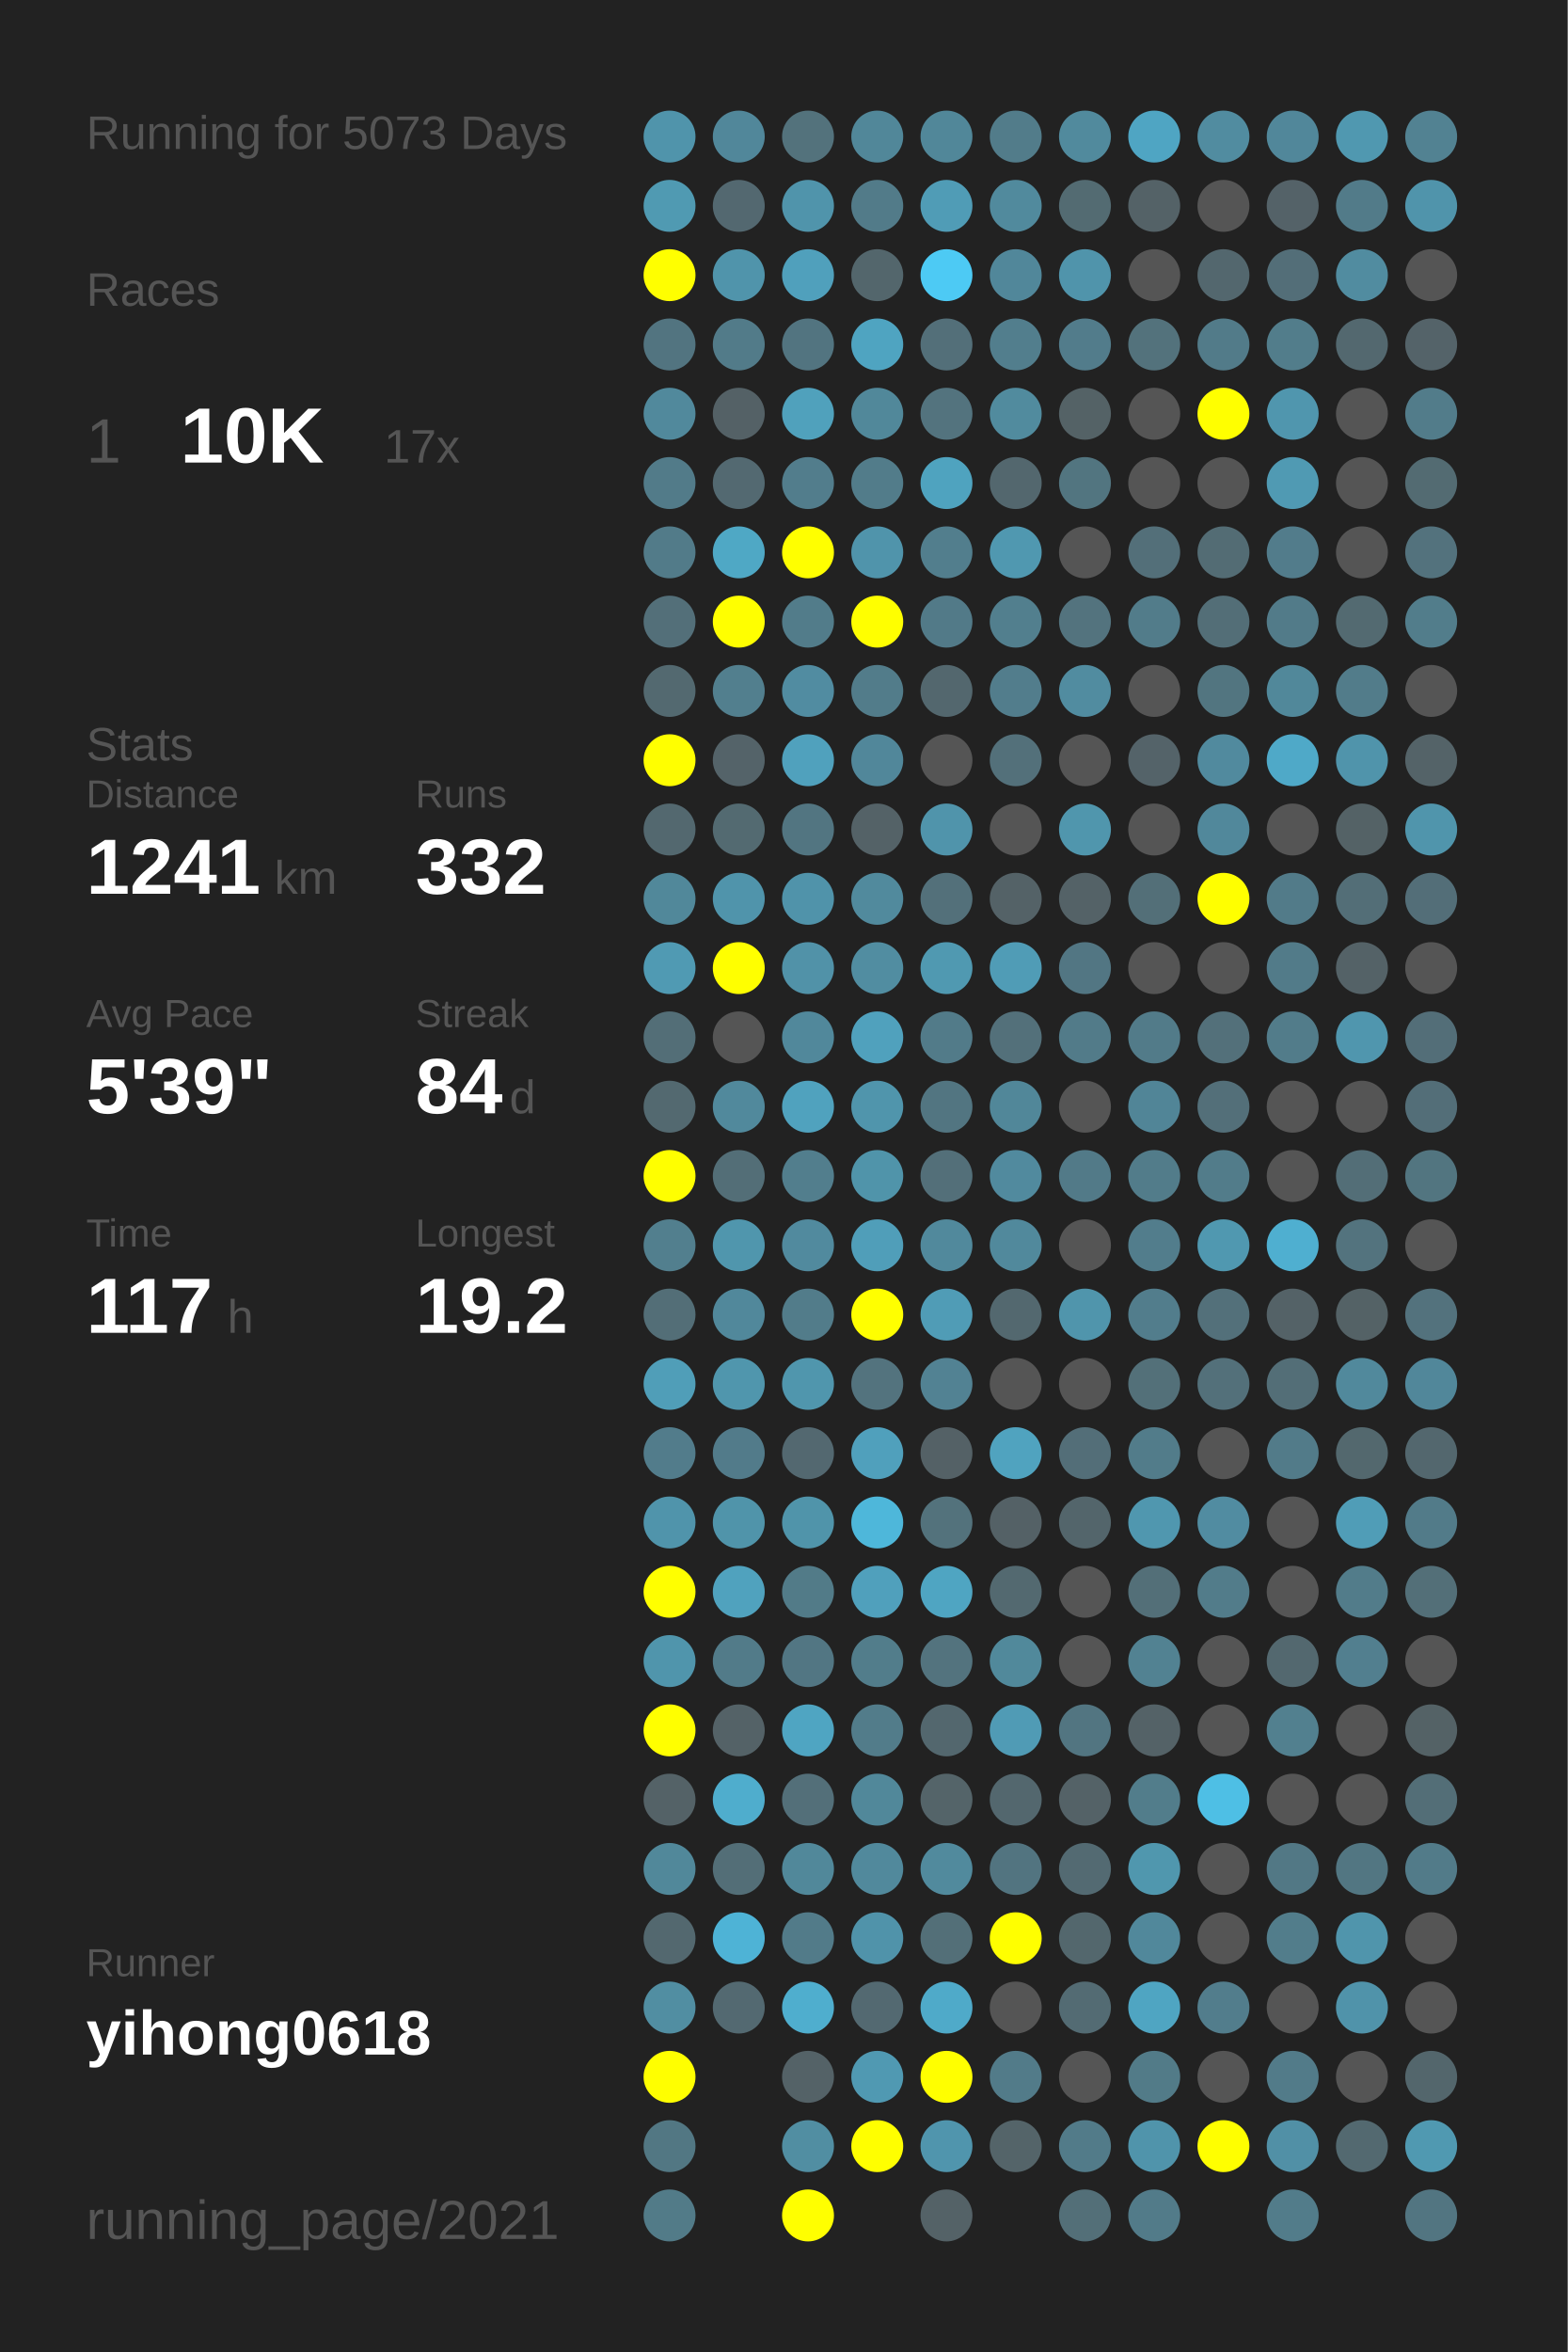
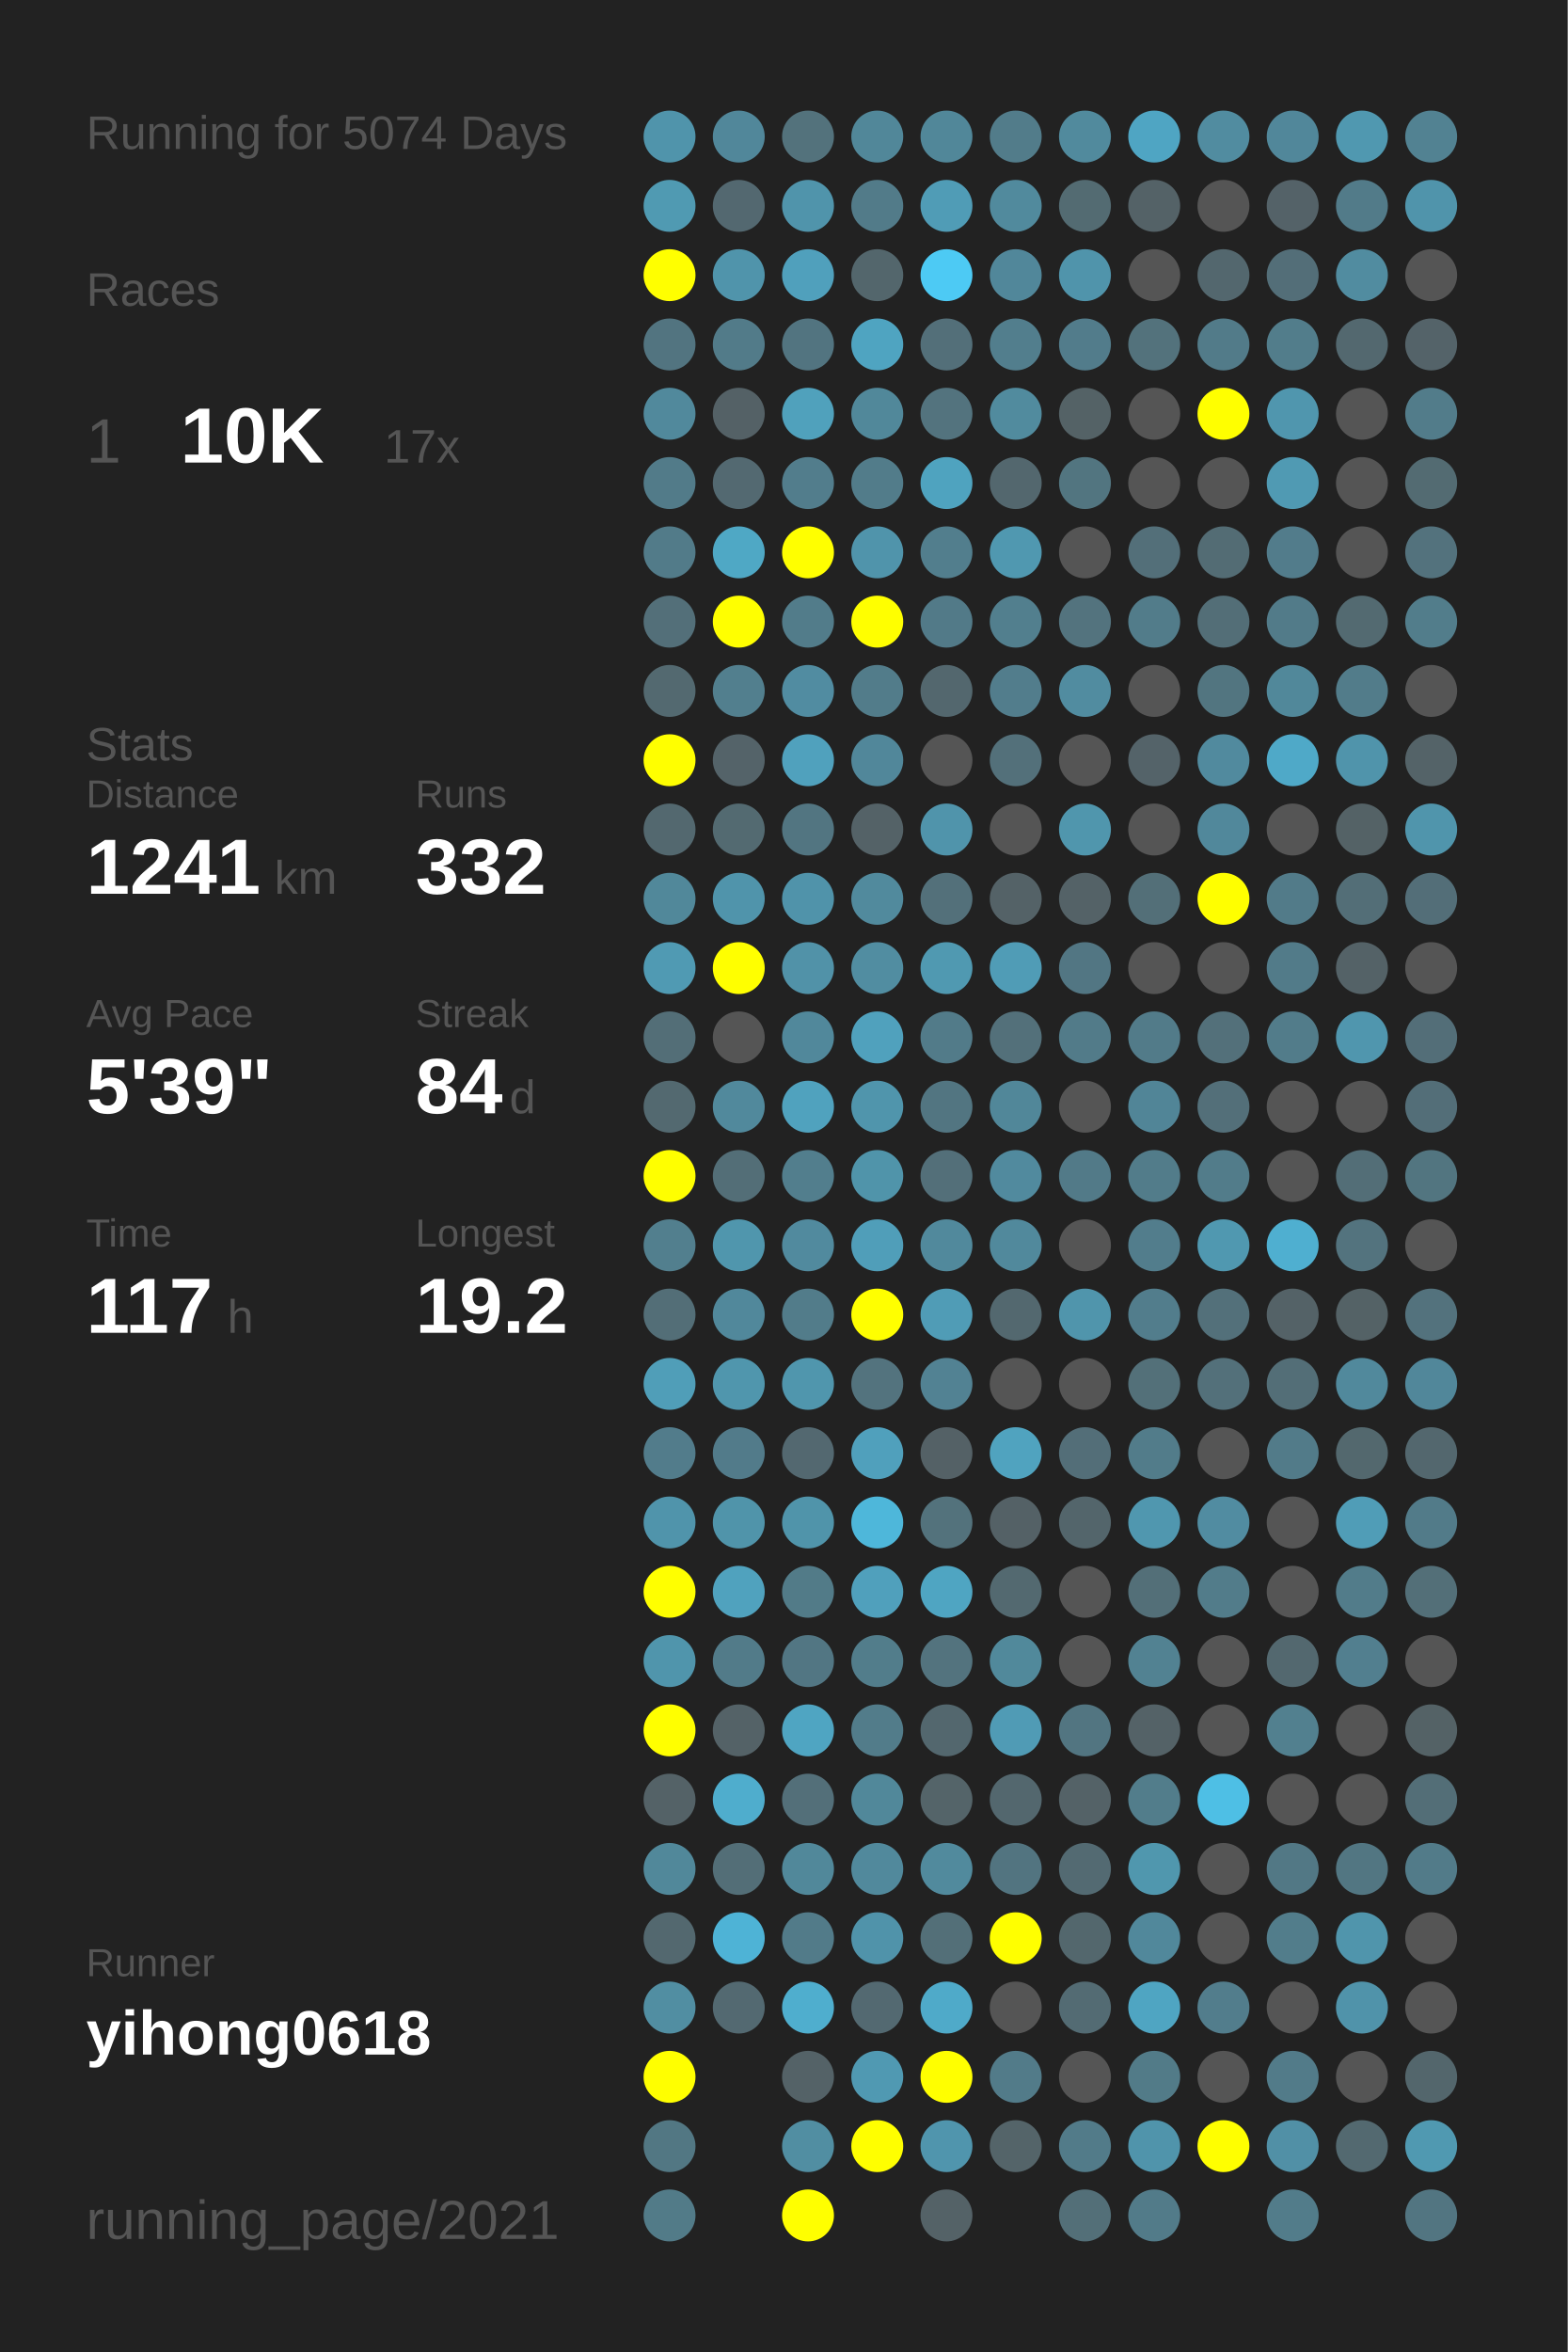
<svg xmlns="http://www.w3.org/2000/svg" baseProfile="full" height="300mm" version="1.1" viewBox="0,0,200,300" width="200mm">
  <defs />
  <rect fill="#222222" height="300" width="200" x="0" y="0" />
-   <text fill="#555555" style="font-size:6px; font-family:Arial;" x="11" y="19">Running for 5073 Days</text>
+   <text fill="#555555" style="font-size:6px; font-family:Arial;" x="11" y="19">Running for 5074 Days</text>
  <text fill="#555555" style="font-size:6px; font-family:Arial;" x="11" y="39">Races</text>
  <text fill="#555555" style="font-size:8px; font-family:Arial;" x="11" y="59">1</text>
  <text fill="#FFFFFF" style="font-size:10px; font-family:Arial; font-weight:bold;" x="23" y="59">10K</text>
  <text fill="#555555" style="font-size:6px; font-family:Arial;" x="49" y="59">17x</text>
  <text fill="#555555" style="font-size:6px; font-family:Arial;" x="11" y="97">Stats</text>
  <text fill="#555555" style="font-size:5px; font-family:Arial;" x="11" y="103">Distance</text>
  <text fill="#FFFFFF" style="font-size:10px; font-family:Arial; font-weight:bold;" x="11" y="114">1241</text>
  <text fill="#555555" style="font-size:6px; font-family:Arial;" x="35" y="114">km</text>
  <text fill="#555555" style="font-size:5px; font-family:Arial;" x="53" y="103">Runs</text>
  <text fill="#FFFFFF" style="font-size:10px; font-family:Arial; font-weight:bold;" x="53" y="114">332</text>
  <text fill="#555555" style="font-size:5px; font-family:Arial;" x="11" y="131">Avg Pace</text>
  <text fill="#FFFFFF" style="font-size:10px; font-family:Arial; font-weight:bold;" x="11" y="142">5'39"</text>
  <text fill="#555555" style="font-size:5px; font-family:Arial;" x="53" y="131">Streak</text>
  <text fill="#FFFFFF" style="font-size:10px; font-family:Arial; font-weight:bold;" x="53" y="142">84</text>
  <text fill="#555555" style="font-size:6px; font-family:Arial;" x="65" y="142">d</text>
  <text fill="#555555" style="font-size:5px; font-family:Arial;" x="11" y="159">Time</text>
  <text fill="#FFFFFF" style="font-size:10px; font-family:Arial; font-weight:bold;" x="11" y="170">117</text>
  <text fill="#555555" style="font-size:6px; font-family:Arial;" x="29" y="170">h</text>
  <text fill="#555555" style="font-size:5px; font-family:Arial;" x="53" y="159">Longest</text>
  <text fill="#FFFFFF" style="font-size:10px; font-family:Arial; font-weight:bold;" x="53" y="170">19.2</text>
  <text fill="#555555" style="font-size:5px; font-family:Arial;" x="11" y="252.065">Runner</text>
  <text fill="#FFFFFF" style="font-size:8px; font-family:Arial; font-weight:bold;" x="11" y="262.065">yihong0618</text>
  <text fill="#555555" style="font-size:7px; font-family:Arial;" x="11" y="285.581">running_page/2021</text>
  <circle cx="85.417" cy="17.419" fill="#5094ab" r="3.312" />
  <circle cx="85.417" cy="26.258" fill="#509ab2" r="3.312" />
  <circle cx="85.417" cy="35.097" fill="#FFFF00" r="3.312" />
  <circle cx="85.417" cy="43.935" fill="#527480" r="3.312" />
  <circle cx="85.417" cy="52.774" fill="#51899c" r="3.312" />
  <circle cx="85.417" cy="61.613" fill="#527b89" r="3.312" />
  <circle cx="85.417" cy="70.452" fill="#527b89" r="3.312" />
  <circle cx="85.417" cy="79.29" fill="#536f79" r="3.312" />
  <circle cx="85.417" cy="88.129" fill="#536970" r="3.312" />
  <circle cx="85.417" cy="96.968" fill="#FFFF00" r="3.312" />
  <circle cx="85.417" cy="105.806" fill="#53686f" r="3.312" />
  <circle cx="85.417" cy="114.645" fill="#51889a" r="3.312" />
  <circle cx="85.417" cy="123.484" fill="#509ab3" r="3.312" />
  <circle cx="85.417" cy="132.323" fill="#536e77" r="3.312" />
  <circle cx="85.417" cy="141.161" fill="#536970" r="3.312" />
  <circle cx="85.417" cy="150" fill="#FFFF00" r="3.312" />
  <circle cx="85.417" cy="158.839" fill="#527f8e" r="3.312" />
  <circle cx="85.417" cy="167.677" fill="#536e77" r="3.312" />
  <circle cx="85.417" cy="176.516" fill="#509eb8" r="3.312" />
  <circle cx="85.417" cy="185.355" fill="#527c8b" r="3.312" />
  <circle cx="85.417" cy="194.194" fill="#5094ab" r="3.312" />
  <circle cx="85.417" cy="203.032" fill="#FFFF00" r="3.312" />
  <circle cx="85.417" cy="211.871" fill="#5095ac" r="3.312" />
  <circle cx="85.417" cy="220.71" fill="#FFFF00" r="3.312" />
  <circle cx="85.417" cy="229.548" fill="#546267" r="3.312" />
  <circle cx="85.417" cy="238.387" fill="#51889a" r="3.312" />
  <circle cx="85.417" cy="247.226" fill="#53686f" r="3.312" />
  <circle cx="85.417" cy="256.065" fill="#518ea2" r="3.312" />
  <circle cx="85.417" cy="264.903" fill="#FFFF00" r="3.312" />
  <circle cx="85.417" cy="273.742" fill="#527783" r="3.312" />
  <circle cx="85.417" cy="282.581" fill="#527b88" r="3.312" />
  <circle cx="94.25" cy="17.419" fill="#51879a" r="3.312" />
  <circle cx="94.25" cy="26.258" fill="#536870" r="3.312" />
  <circle cx="94.25" cy="35.097" fill="#5094ab" r="3.312" />
  <circle cx="94.25" cy="43.935" fill="#527b89" r="3.312" />
  <circle cx="94.25" cy="52.774" fill="#546166" r="3.312" />
  <circle cx="94.25" cy="61.613" fill="#536971" r="3.312" />
  <circle cx="94.25" cy="70.452" fill="#4fa8c5" r="3.312" />
  <circle cx="94.25" cy="79.29" fill="#FFFF00" r="3.312" />
  <circle cx="94.25" cy="88.129" fill="#527f8e" r="3.312" />
  <circle cx="94.25" cy="96.968" fill="#546369" r="3.312" />
  <circle cx="94.25" cy="105.806" fill="#536a71" r="3.312" />
  <circle cx="94.25" cy="114.645" fill="#5094ab" r="3.312" />
  <circle cx="94.25" cy="123.484" fill="#FFFF00" r="3.312" />
  <circle cx="94.25" cy="132.323" fill="#555555" r="3.312" />
  <circle cx="94.25" cy="141.161" fill="#51899c" r="3.312" />
  <circle cx="94.25" cy="150" fill="#536e77" r="3.312" />
  <circle cx="94.25" cy="158.839" fill="#5096ad" r="3.312" />
  <circle cx="94.25" cy="167.677" fill="#51889b" r="3.312" />
  <circle cx="94.25" cy="176.516" fill="#5096ad" r="3.312" />
  <circle cx="94.25" cy="185.355" fill="#527b8a" r="3.312" />
  <circle cx="94.25" cy="194.194" fill="#5094aa" r="3.312" />
  <circle cx="94.25" cy="203.032" fill="#50a2be" r="3.312" />
  <circle cx="94.25" cy="211.871" fill="#527b89" r="3.312" />
  <circle cx="94.25" cy="220.71" fill="#546267" r="3.312" />
  <circle cx="94.25" cy="229.548" fill="#4fadcd" r="3.312" />
  <circle cx="94.25" cy="238.387" fill="#536e77" r="3.312" />
  <circle cx="94.25" cy="247.226" fill="#4eb3d6" r="3.312" />
  <circle cx="94.25" cy="256.065" fill="#536971" r="3.312" />
  <circle cx="103.083" cy="17.419" fill="#53727c" r="3.312" />
  <circle cx="103.083" cy="26.258" fill="#5094ab" r="3.312" />
  <circle cx="103.083" cy="35.097" fill="#50a0bc" r="3.312" />
  <circle cx="103.083" cy="43.935" fill="#527480" r="3.312" />
  <circle cx="103.083" cy="52.774" fill="#50a1bc" r="3.312" />
  <circle cx="103.083" cy="61.613" fill="#527d8c" r="3.312" />
  <circle cx="103.083" cy="70.452" fill="#FFFF00" r="3.312" />
  <circle cx="103.083" cy="79.29" fill="#527c8a" r="3.312" />
  <circle cx="103.083" cy="88.129" fill="#518ca1" r="3.312" />
  <circle cx="103.083" cy="96.968" fill="#50a1bd" r="3.312" />
  <circle cx="103.083" cy="105.806" fill="#527581" r="3.312" />
  <circle cx="103.083" cy="114.645" fill="#5093aa" r="3.312" />
  <circle cx="103.083" cy="123.484" fill="#5192a8" r="3.312" />
  <circle cx="103.083" cy="132.323" fill="#51889b" r="3.312" />
  <circle cx="103.083" cy="141.161" fill="#50a2be" r="3.312" />
  <circle cx="103.083" cy="150" fill="#527e8d" r="3.312" />
  <circle cx="103.083" cy="158.839" fill="#518a9e" r="3.312" />
  <circle cx="103.083" cy="167.677" fill="#527c8a" r="3.312" />
  <circle cx="103.083" cy="176.516" fill="#5096ad" r="3.312" />
  <circle cx="103.083" cy="185.355" fill="#536870" r="3.312" />
  <circle cx="103.083" cy="194.194" fill="#5094aa" r="3.312" />
  <circle cx="103.083" cy="203.032" fill="#527b88" r="3.312" />
  <circle cx="103.083" cy="211.871" fill="#527683" r="3.312" />
  <circle cx="103.083" cy="220.71" fill="#4fa5c2" r="3.312" />
  <circle cx="103.083" cy="229.548" fill="#536f79" r="3.312" />
  <circle cx="103.083" cy="238.387" fill="#51889a" r="3.312" />
  <circle cx="103.083" cy="247.226" fill="#527b89" r="3.312" />
  <circle cx="103.083" cy="256.065" fill="#4faece" r="3.312" />
  <circle cx="103.083" cy="264.903" fill="#546267" r="3.312" />
  <circle cx="103.083" cy="273.742" fill="#518ea2" r="3.312" />
  <circle cx="103.083" cy="282.581" fill="#FFFF00" r="3.312" />
  <circle cx="111.917" cy="17.419" fill="#518799" r="3.312" />
  <circle cx="111.917" cy="26.258" fill="#527b89" r="3.312" />
  <circle cx="111.917" cy="35.097" fill="#53666c" r="3.312" />
  <circle cx="111.917" cy="43.935" fill="#4fa4c1" r="3.312" />
  <circle cx="111.917" cy="52.774" fill="#51889a" r="3.312" />
  <circle cx="111.917" cy="61.613" fill="#527c8a" r="3.312" />
  <circle cx="111.917" cy="70.452" fill="#5094ab" r="3.312" />
  <circle cx="111.917" cy="79.29" fill="#FFFF00" r="3.312" />
  <circle cx="111.917" cy="88.129" fill="#527c8a" r="3.312" />
  <circle cx="111.917" cy="96.968" fill="#51879a" r="3.312" />
  <circle cx="111.917" cy="105.806" fill="#546267" r="3.312" />
  <circle cx="111.917" cy="114.645" fill="#518a9d" r="3.312" />
  <circle cx="111.917" cy="123.484" fill="#518da1" r="3.312" />
  <circle cx="111.917" cy="132.323" fill="#50a1bd" r="3.312" />
  <circle cx="111.917" cy="141.161" fill="#5095ac" r="3.312" />
  <circle cx="111.917" cy="150" fill="#5094aa" r="3.312" />
  <circle cx="111.917" cy="158.839" fill="#509eb9" r="3.312" />
  <circle cx="111.917" cy="167.677" fill="#FFFF00" r="3.312" />
  <circle cx="111.917" cy="176.516" fill="#53737e" r="3.312" />
  <circle cx="111.917" cy="185.355" fill="#50a0bc" r="3.312" />
  <circle cx="111.917" cy="194.194" fill="#4eb7da" r="3.312" />
  <circle cx="111.917" cy="203.032" fill="#50a0bc" r="3.312" />
  <circle cx="111.917" cy="211.871" fill="#527d8b" r="3.312" />
  <circle cx="111.917" cy="220.71" fill="#527c8a" r="3.312" />
  <circle cx="111.917" cy="229.548" fill="#51889a" r="3.312" />
  <circle cx="111.917" cy="238.387" fill="#51899c" r="3.312" />
  <circle cx="111.917" cy="247.226" fill="#5093aa" r="3.312" />
  <circle cx="111.917" cy="256.065" fill="#536971" r="3.312" />
  <circle cx="111.917" cy="264.903" fill="#5099b2" r="3.312" />
  <circle cx="111.917" cy="273.742" fill="#FFFF00" r="3.312" />
  <circle cx="120.75" cy="17.419" fill="#518799" r="3.312" />
  <circle cx="120.75" cy="26.258" fill="#509cb6" r="3.312" />
  <circle cx="120.75" cy="35.097" fill="#4dcaf4" r="3.312" />
  <circle cx="120.75" cy="43.935" fill="#536f79" r="3.312" />
  <circle cx="120.75" cy="52.774" fill="#53737e" r="3.312" />
  <circle cx="120.75" cy="61.613" fill="#4fa3bf" r="3.312" />
  <circle cx="120.75" cy="70.452" fill="#527e8d" r="3.312" />
  <circle cx="120.75" cy="79.29" fill="#527a88" r="3.312" />
  <circle cx="120.75" cy="88.129" fill="#53676e" r="3.312" />
  <circle cx="120.75" cy="96.968" fill="#555555" r="3.312" />
  <circle cx="120.75" cy="105.806" fill="#5094ab" r="3.312" />
  <circle cx="120.75" cy="114.645" fill="#53707a" r="3.312" />
  <circle cx="120.75" cy="123.484" fill="#5099b1" r="3.312" />
  <circle cx="120.75" cy="132.323" fill="#527b89" r="3.312" />
  <circle cx="120.75" cy="141.161" fill="#527581" r="3.312" />
  <circle cx="120.75" cy="150" fill="#536f79" r="3.312" />
  <circle cx="120.75" cy="158.839" fill="#51899c" r="3.312" />
  <circle cx="120.75" cy="167.677" fill="#509cb6" r="3.312" />
  <circle cx="120.75" cy="176.516" fill="#528293" r="3.312" />
  <circle cx="120.75" cy="185.355" fill="#546166" r="3.312" />
  <circle cx="120.75" cy="194.194" fill="#53727c" r="3.312" />
  <circle cx="120.75" cy="203.032" fill="#4fa5c2" r="3.312" />
  <circle cx="120.75" cy="211.871" fill="#53737e" r="3.312" />
  <circle cx="120.75" cy="220.71" fill="#53676e" r="3.312" />
  <circle cx="120.75" cy="229.548" fill="#546469" r="3.312" />
  <circle cx="120.75" cy="238.387" fill="#518a9d" r="3.312" />
  <circle cx="120.75" cy="247.226" fill="#536f78" r="3.312" />
  <circle cx="120.75" cy="256.065" fill="#4faac9" r="3.312" />
  <circle cx="120.75" cy="264.903" fill="#FFFF00" r="3.312" />
  <circle cx="120.75" cy="273.742" fill="#5095ad" r="3.312" />
  <circle cx="120.75" cy="282.581" fill="#546267" r="3.312" />
  <circle cx="129.583" cy="17.419" fill="#527c8a" r="3.312" />
  <circle cx="129.583" cy="26.258" fill="#518a9d" r="3.312" />
  <circle cx="129.583" cy="35.097" fill="#51879a" r="3.312" />
  <circle cx="129.583" cy="43.935" fill="#527e8d" r="3.312" />
  <circle cx="129.583" cy="52.774" fill="#518b9e" r="3.312" />
  <circle cx="129.583" cy="61.613" fill="#53676e" r="3.312" />
  <circle cx="129.583" cy="70.452" fill="#5098b0" r="3.312" />
  <circle cx="129.583" cy="79.29" fill="#527f8e" r="3.312" />
  <circle cx="129.583" cy="88.129" fill="#527d8c" r="3.312" />
  <circle cx="129.583" cy="96.968" fill="#53707a" r="3.312" />
  <circle cx="129.583" cy="105.806" fill="#555555" r="3.312" />
  <circle cx="129.583" cy="114.645" fill="#546267" r="3.312" />
  <circle cx="129.583" cy="123.484" fill="#509cb6" r="3.312" />
  <circle cx="129.583" cy="132.323" fill="#53707a" r="3.312" />
  <circle cx="129.583" cy="141.161" fill="#518799" r="3.312" />
  <circle cx="129.583" cy="150" fill="#518a9e" r="3.312" />
  <circle cx="129.583" cy="158.839" fill="#51899c" r="3.312" />
  <circle cx="129.583" cy="167.677" fill="#53686f" r="3.312" />
  <circle cx="129.583" cy="176.516" fill="#555555" r="3.312" />
  <circle cx="129.583" cy="185.355" fill="#50a3bf" r="3.312" />
  <circle cx="129.583" cy="194.194" fill="#546166" r="3.312" />
  <circle cx="129.583" cy="203.032" fill="#536970" r="3.312" />
  <circle cx="129.583" cy="211.871" fill="#51899b" r="3.312" />
  <circle cx="129.583" cy="220.71" fill="#509bb5" r="3.312" />
  <circle cx="129.583" cy="229.548" fill="#53676e" r="3.312" />
  <circle cx="129.583" cy="238.387" fill="#527480" r="3.312" />
  <circle cx="129.583" cy="247.226" fill="#FFFF00" r="3.312" />
  <circle cx="129.583" cy="256.065" fill="#555555" r="3.312" />
  <circle cx="129.583" cy="264.903" fill="#527b89" r="3.312" />
  <circle cx="129.583" cy="273.742" fill="#546469" r="3.312" />
  <circle cx="138.417" cy="17.419" fill="#518a9d" r="3.312" />
  <circle cx="138.417" cy="26.258" fill="#536b72" r="3.312" />
  <circle cx="138.417" cy="35.097" fill="#5094ab" r="3.312" />
  <circle cx="138.417" cy="43.935" fill="#527c8b" r="3.312" />
  <circle cx="138.417" cy="52.774" fill="#546266" r="3.312" />
  <circle cx="138.417" cy="61.613" fill="#527580" r="3.312" />
  <circle cx="138.417" cy="70.452" fill="#555555" r="3.312" />
  <circle cx="138.417" cy="79.29" fill="#53737e" r="3.312" />
  <circle cx="138.417" cy="88.129" fill="#518ca0" r="3.312" />
  <circle cx="138.417" cy="96.968" fill="#555555" r="3.312" />
  <circle cx="138.417" cy="105.806" fill="#5096ad" r="3.312" />
  <circle cx="138.417" cy="114.645" fill="#546267" r="3.312" />
  <circle cx="138.417" cy="123.484" fill="#527683" r="3.312" />
  <circle cx="138.417" cy="132.323" fill="#527b89" r="3.312" />
  <circle cx="138.417" cy="141.161" fill="#555555" r="3.312" />
  <circle cx="138.417" cy="150" fill="#527a88" r="3.312" />
  <circle cx="138.417" cy="158.839" fill="#555555" r="3.312" />
  <circle cx="138.417" cy="167.677" fill="#5095ac" r="3.312" />
  <circle cx="138.417" cy="176.516" fill="#555555" r="3.312" />
  <circle cx="138.417" cy="185.355" fill="#536e78" r="3.312" />
  <circle cx="138.417" cy="194.194" fill="#53656b" r="3.312" />
  <circle cx="138.417" cy="203.032" fill="#555555" r="3.312" />
  <circle cx="138.417" cy="211.871" fill="#555555" r="3.312" />
  <circle cx="138.417" cy="220.71" fill="#527581" r="3.312" />
  <circle cx="138.417" cy="229.548" fill="#546267" r="3.312" />
  <circle cx="138.417" cy="238.387" fill="#536a72" r="3.312" />
  <circle cx="138.417" cy="247.226" fill="#53676d" r="3.312" />
  <circle cx="138.417" cy="256.065" fill="#536b73" r="3.312" />
  <circle cx="138.417" cy="264.903" fill="#555555" r="3.312" />
  <circle cx="138.417" cy="273.742" fill="#527b89" r="3.312" />
  <circle cx="138.417" cy="282.581" fill="#536f78" r="3.312" />
  <circle cx="147.25" cy="17.419" fill="#4fa5c3" r="3.312" />
  <circle cx="147.25" cy="26.258" fill="#546267" r="3.312" />
  <circle cx="147.25" cy="35.097" fill="#555555" r="3.312" />
  <circle cx="147.25" cy="43.935" fill="#53727c" r="3.312" />
  <circle cx="147.25" cy="52.774" fill="#555555" r="3.312" />
  <circle cx="147.25" cy="61.613" fill="#555555" r="3.312" />
  <circle cx="147.25" cy="70.452" fill="#536f79" r="3.312" />
  <circle cx="147.25" cy="79.29" fill="#527c8a" r="3.312" />
  <circle cx="147.25" cy="88.129" fill="#555555" r="3.312" />
  <circle cx="147.25" cy="96.968" fill="#546369" r="3.312" />
  <circle cx="147.25" cy="105.806" fill="#555555" r="3.312" />
  <circle cx="147.25" cy="114.645" fill="#536f78" r="3.312" />
  <circle cx="147.25" cy="123.484" fill="#555555" r="3.312" />
  <circle cx="147.25" cy="132.323" fill="#527b89" r="3.312" />
  <circle cx="147.25" cy="141.161" fill="#518597" r="3.312" />
  <circle cx="147.25" cy="150" fill="#527c8a" r="3.312" />
  <circle cx="147.25" cy="158.839" fill="#527d8c" r="3.312" />
  <circle cx="147.25" cy="167.677" fill="#527d8c" r="3.312" />
  <circle cx="147.25" cy="176.516" fill="#537079" r="3.312" />
  <circle cx="147.25" cy="185.355" fill="#527c8a" r="3.312" />
  <circle cx="147.25" cy="194.194" fill="#5097af" r="3.312" />
  <circle cx="147.25" cy="203.032" fill="#536f78" r="3.312" />
  <circle cx="147.25" cy="211.871" fill="#528292" r="3.312" />
  <circle cx="147.25" cy="220.71" fill="#546267" r="3.312" />
  <circle cx="147.25" cy="229.548" fill="#527d8b" r="3.312" />
  <circle cx="147.25" cy="238.387" fill="#5097ae" r="3.312" />
  <circle cx="147.25" cy="247.226" fill="#51889b" r="3.312" />
  <circle cx="147.25" cy="256.065" fill="#4fa5c2" r="3.312" />
  <circle cx="147.25" cy="264.903" fill="#527b88" r="3.312" />
  <circle cx="147.25" cy="273.742" fill="#5094ab" r="3.312" />
  <circle cx="147.25" cy="282.581" fill="#527b89" r="3.312" />
  <circle cx="156.083" cy="17.419" fill="#518ca0" r="3.312" />
  <circle cx="156.083" cy="26.258" fill="#555555" r="3.312" />
  <circle cx="156.083" cy="35.097" fill="#53676e" r="3.312" />
  <circle cx="156.083" cy="43.935" fill="#527b89" r="3.312" />
  <circle cx="156.083" cy="52.774" fill="#FFFF00" r="3.312" />
  <circle cx="156.083" cy="61.613" fill="#555555" r="3.312" />
  <circle cx="156.083" cy="70.452" fill="#536c74" r="3.312" />
  <circle cx="156.083" cy="79.29" fill="#536e77" r="3.312" />
  <circle cx="156.083" cy="88.129" fill="#527580" r="3.312" />
  <circle cx="156.083" cy="96.968" fill="#518a9e" r="3.312" />
  <circle cx="156.083" cy="105.806" fill="#51889b" r="3.312" />
  <circle cx="156.083" cy="114.645" fill="#FFFF00" r="3.312" />
  <circle cx="156.083" cy="123.484" fill="#555555" r="3.312" />
  <circle cx="156.083" cy="132.323" fill="#53707a" r="3.312" />
  <circle cx="156.083" cy="141.161" fill="#536f79" r="3.312" />
  <circle cx="156.083" cy="150" fill="#527c8a" r="3.312" />
  <circle cx="156.083" cy="158.839" fill="#5098b0" r="3.312" />
  <circle cx="156.083" cy="167.677" fill="#53707a" r="3.312" />
  <circle cx="156.083" cy="176.516" fill="#53707a" r="3.312" />
  <circle cx="156.083" cy="185.355" fill="#555555" r="3.312" />
  <circle cx="156.083" cy="194.194" fill="#518ca1" r="3.312" />
  <circle cx="156.083" cy="203.032" fill="#527c8a" r="3.312" />
  <circle cx="156.083" cy="211.871" fill="#555555" r="3.312" />
  <circle cx="156.083" cy="220.71" fill="#555555" r="3.312" />
  <circle cx="156.083" cy="229.548" fill="#4ebfe5" r="3.312" />
  <circle cx="156.083" cy="238.387" fill="#555555" r="3.312" />
  <circle cx="156.083" cy="247.226" fill="#555555" r="3.312" />
  <circle cx="156.083" cy="256.065" fill="#527d8c" r="3.312" />
  <circle cx="156.083" cy="264.903" fill="#555555" r="3.312" />
  <circle cx="156.083" cy="273.742" fill="#FFFF00" r="3.312" />
  <circle cx="164.917" cy="17.419" fill="#51879a" r="3.312" />
  <circle cx="164.917" cy="26.258" fill="#546268" r="3.312" />
  <circle cx="164.917" cy="35.097" fill="#536e78" r="3.312" />
  <circle cx="164.917" cy="43.935" fill="#527d8b" r="3.312" />
  <circle cx="164.917" cy="52.774" fill="#5096ae" r="3.312" />
  <circle cx="164.917" cy="61.613" fill="#509ab3" r="3.312" />
  <circle cx="164.917" cy="70.452" fill="#527c8b" r="3.312" />
  <circle cx="164.917" cy="79.29" fill="#527b89" r="3.312" />
  <circle cx="164.917" cy="88.129" fill="#51889a" r="3.312" />
  <circle cx="164.917" cy="96.968" fill="#4fa9c8" r="3.312" />
  <circle cx="164.917" cy="105.806" fill="#555555" r="3.312" />
  <circle cx="164.917" cy="114.645" fill="#527b89" r="3.312" />
  <circle cx="164.917" cy="123.484" fill="#527b89" r="3.312" />
  <circle cx="164.917" cy="132.323" fill="#527c8a" r="3.312" />
  <circle cx="164.917" cy="141.161" fill="#555555" r="3.312" />
  <circle cx="164.917" cy="150" fill="#555555" r="3.312" />
  <circle cx="164.917" cy="158.839" fill="#4fafd0" r="3.312" />
  <circle cx="164.917" cy="167.677" fill="#546267" r="3.312" />
  <circle cx="164.917" cy="176.516" fill="#536e77" r="3.312" />
  <circle cx="164.917" cy="185.355" fill="#527b89" r="3.312" />
  <circle cx="164.917" cy="194.194" fill="#555555" r="3.312" />
  <circle cx="164.917" cy="203.032" fill="#555555" r="3.312" />
  <circle cx="164.917" cy="211.871" fill="#53686f" r="3.312" />
  <circle cx="164.917" cy="220.71" fill="#52808f" r="3.312" />
  <circle cx="164.917" cy="229.548" fill="#555555" r="3.312" />
  <circle cx="164.917" cy="238.387" fill="#527885" r="3.312" />
  <circle cx="164.917" cy="247.226" fill="#527d8b" r="3.312" />
  <circle cx="164.917" cy="256.065" fill="#555555" r="3.312" />
  <circle cx="164.917" cy="264.903" fill="#527b89" r="3.312" />
  <circle cx="164.917" cy="273.742" fill="#5190a6" r="3.312" />
  <circle cx="164.917" cy="282.581" fill="#527c8a" r="3.312" />
  <circle cx="173.75" cy="17.419" fill="#5098b0" r="3.312" />
  <circle cx="173.75" cy="26.258" fill="#527b89" r="3.312" />
  <circle cx="173.75" cy="35.097" fill="#518ca0" r="3.312" />
  <circle cx="173.75" cy="43.935" fill="#53686f" r="3.312" />
  <circle cx="173.75" cy="52.774" fill="#555555" r="3.312" />
  <circle cx="173.75" cy="61.613" fill="#555555" r="3.312" />
  <circle cx="173.75" cy="70.452" fill="#555555" r="3.312" />
  <circle cx="173.75" cy="79.29" fill="#536a71" r="3.312" />
  <circle cx="173.75" cy="88.129" fill="#527c8a" r="3.312" />
  <circle cx="173.75" cy="96.968" fill="#5094ab" r="3.312" />
  <circle cx="173.75" cy="105.806" fill="#546266" r="3.312" />
  <circle cx="173.75" cy="114.645" fill="#536e77" r="3.312" />
  <circle cx="173.75" cy="123.484" fill="#546267" r="3.312" />
  <circle cx="173.75" cy="132.323" fill="#5096ae" r="3.312" />
  <circle cx="173.75" cy="141.161" fill="#555555" r="3.312" />
  <circle cx="173.75" cy="150" fill="#536e77" r="3.312" />
  <circle cx="173.75" cy="158.839" fill="#53737e" r="3.312" />
  <circle cx="173.75" cy="167.677" fill="#546266" r="3.312" />
  <circle cx="173.75" cy="176.516" fill="#51899c" r="3.312" />
  <circle cx="173.75" cy="185.355" fill="#53686e" r="3.312" />
  <circle cx="173.75" cy="194.194" fill="#509db7" r="3.312" />
  <circle cx="173.75" cy="203.032" fill="#527c8a" r="3.312" />
  <circle cx="173.75" cy="211.871" fill="#527f8f" r="3.312" />
  <circle cx="173.75" cy="220.71" fill="#555555" r="3.312" />
  <circle cx="173.75" cy="229.548" fill="#555555" r="3.312" />
  <circle cx="173.75" cy="238.387" fill="#527682" r="3.312" />
  <circle cx="173.75" cy="247.226" fill="#5095ac" r="3.312" />
  <circle cx="173.75" cy="256.065" fill="#5093aa" r="3.312" />
  <circle cx="173.75" cy="264.903" fill="#555555" r="3.312" />
  <circle cx="173.75" cy="273.742" fill="#536970" r="3.312" />
  <circle cx="182.583" cy="17.419" fill="#528292" r="3.312" />
  <circle cx="182.583" cy="26.258" fill="#5094ab" r="3.312" />
  <circle cx="182.583" cy="35.097" fill="#555555" r="3.312" />
  <circle cx="182.583" cy="43.935" fill="#546369" r="3.312" />
  <circle cx="182.583" cy="52.774" fill="#527c8a" r="3.312" />
  <circle cx="182.583" cy="61.613" fill="#536b72" r="3.312" />
  <circle cx="182.583" cy="70.452" fill="#53727d" r="3.312" />
  <circle cx="182.583" cy="79.29" fill="#527d8b" r="3.312" />
  <circle cx="182.583" cy="88.129" fill="#555555" r="3.312" />
  <circle cx="182.583" cy="96.968" fill="#546368" r="3.312" />
  <circle cx="182.583" cy="105.806" fill="#5095ac" r="3.312" />
  <circle cx="182.583" cy="114.645" fill="#536e78" r="3.312" />
  <circle cx="182.583" cy="123.484" fill="#555555" r="3.312" />
  <circle cx="182.583" cy="132.323" fill="#536e78" r="3.312" />
  <circle cx="182.583" cy="141.161" fill="#536e78" r="3.312" />
  <circle cx="182.583" cy="150" fill="#527580" r="3.312" />
  <circle cx="182.583" cy="158.839" fill="#555555" r="3.312" />
  <circle cx="182.583" cy="167.677" fill="#53727d" r="3.312" />
  <circle cx="182.583" cy="176.516" fill="#51879a" r="3.312" />
  <circle cx="182.583" cy="185.355" fill="#53676e" r="3.312" />
  <circle cx="182.583" cy="194.194" fill="#527b89" r="3.312" />
  <circle cx="182.583" cy="203.032" fill="#536f78" r="3.312" />
  <circle cx="182.583" cy="211.871" fill="#555555" r="3.312" />
  <circle cx="182.583" cy="220.71" fill="#546266" r="3.312" />
  <circle cx="182.583" cy="229.548" fill="#536e77" r="3.312" />
  <circle cx="182.583" cy="238.387" fill="#527b89" r="3.312" />
  <circle cx="182.583" cy="247.226" fill="#555555" r="3.312" />
  <circle cx="182.583" cy="256.065" fill="#555555" r="3.312" />
  <circle cx="182.583" cy="264.903" fill="#53666c" r="3.312" />
  <circle cx="182.583" cy="273.742" fill="#5099b1" r="3.312" />
  <circle cx="182.583" cy="282.581" fill="#527581" r="3.312" />
</svg>
